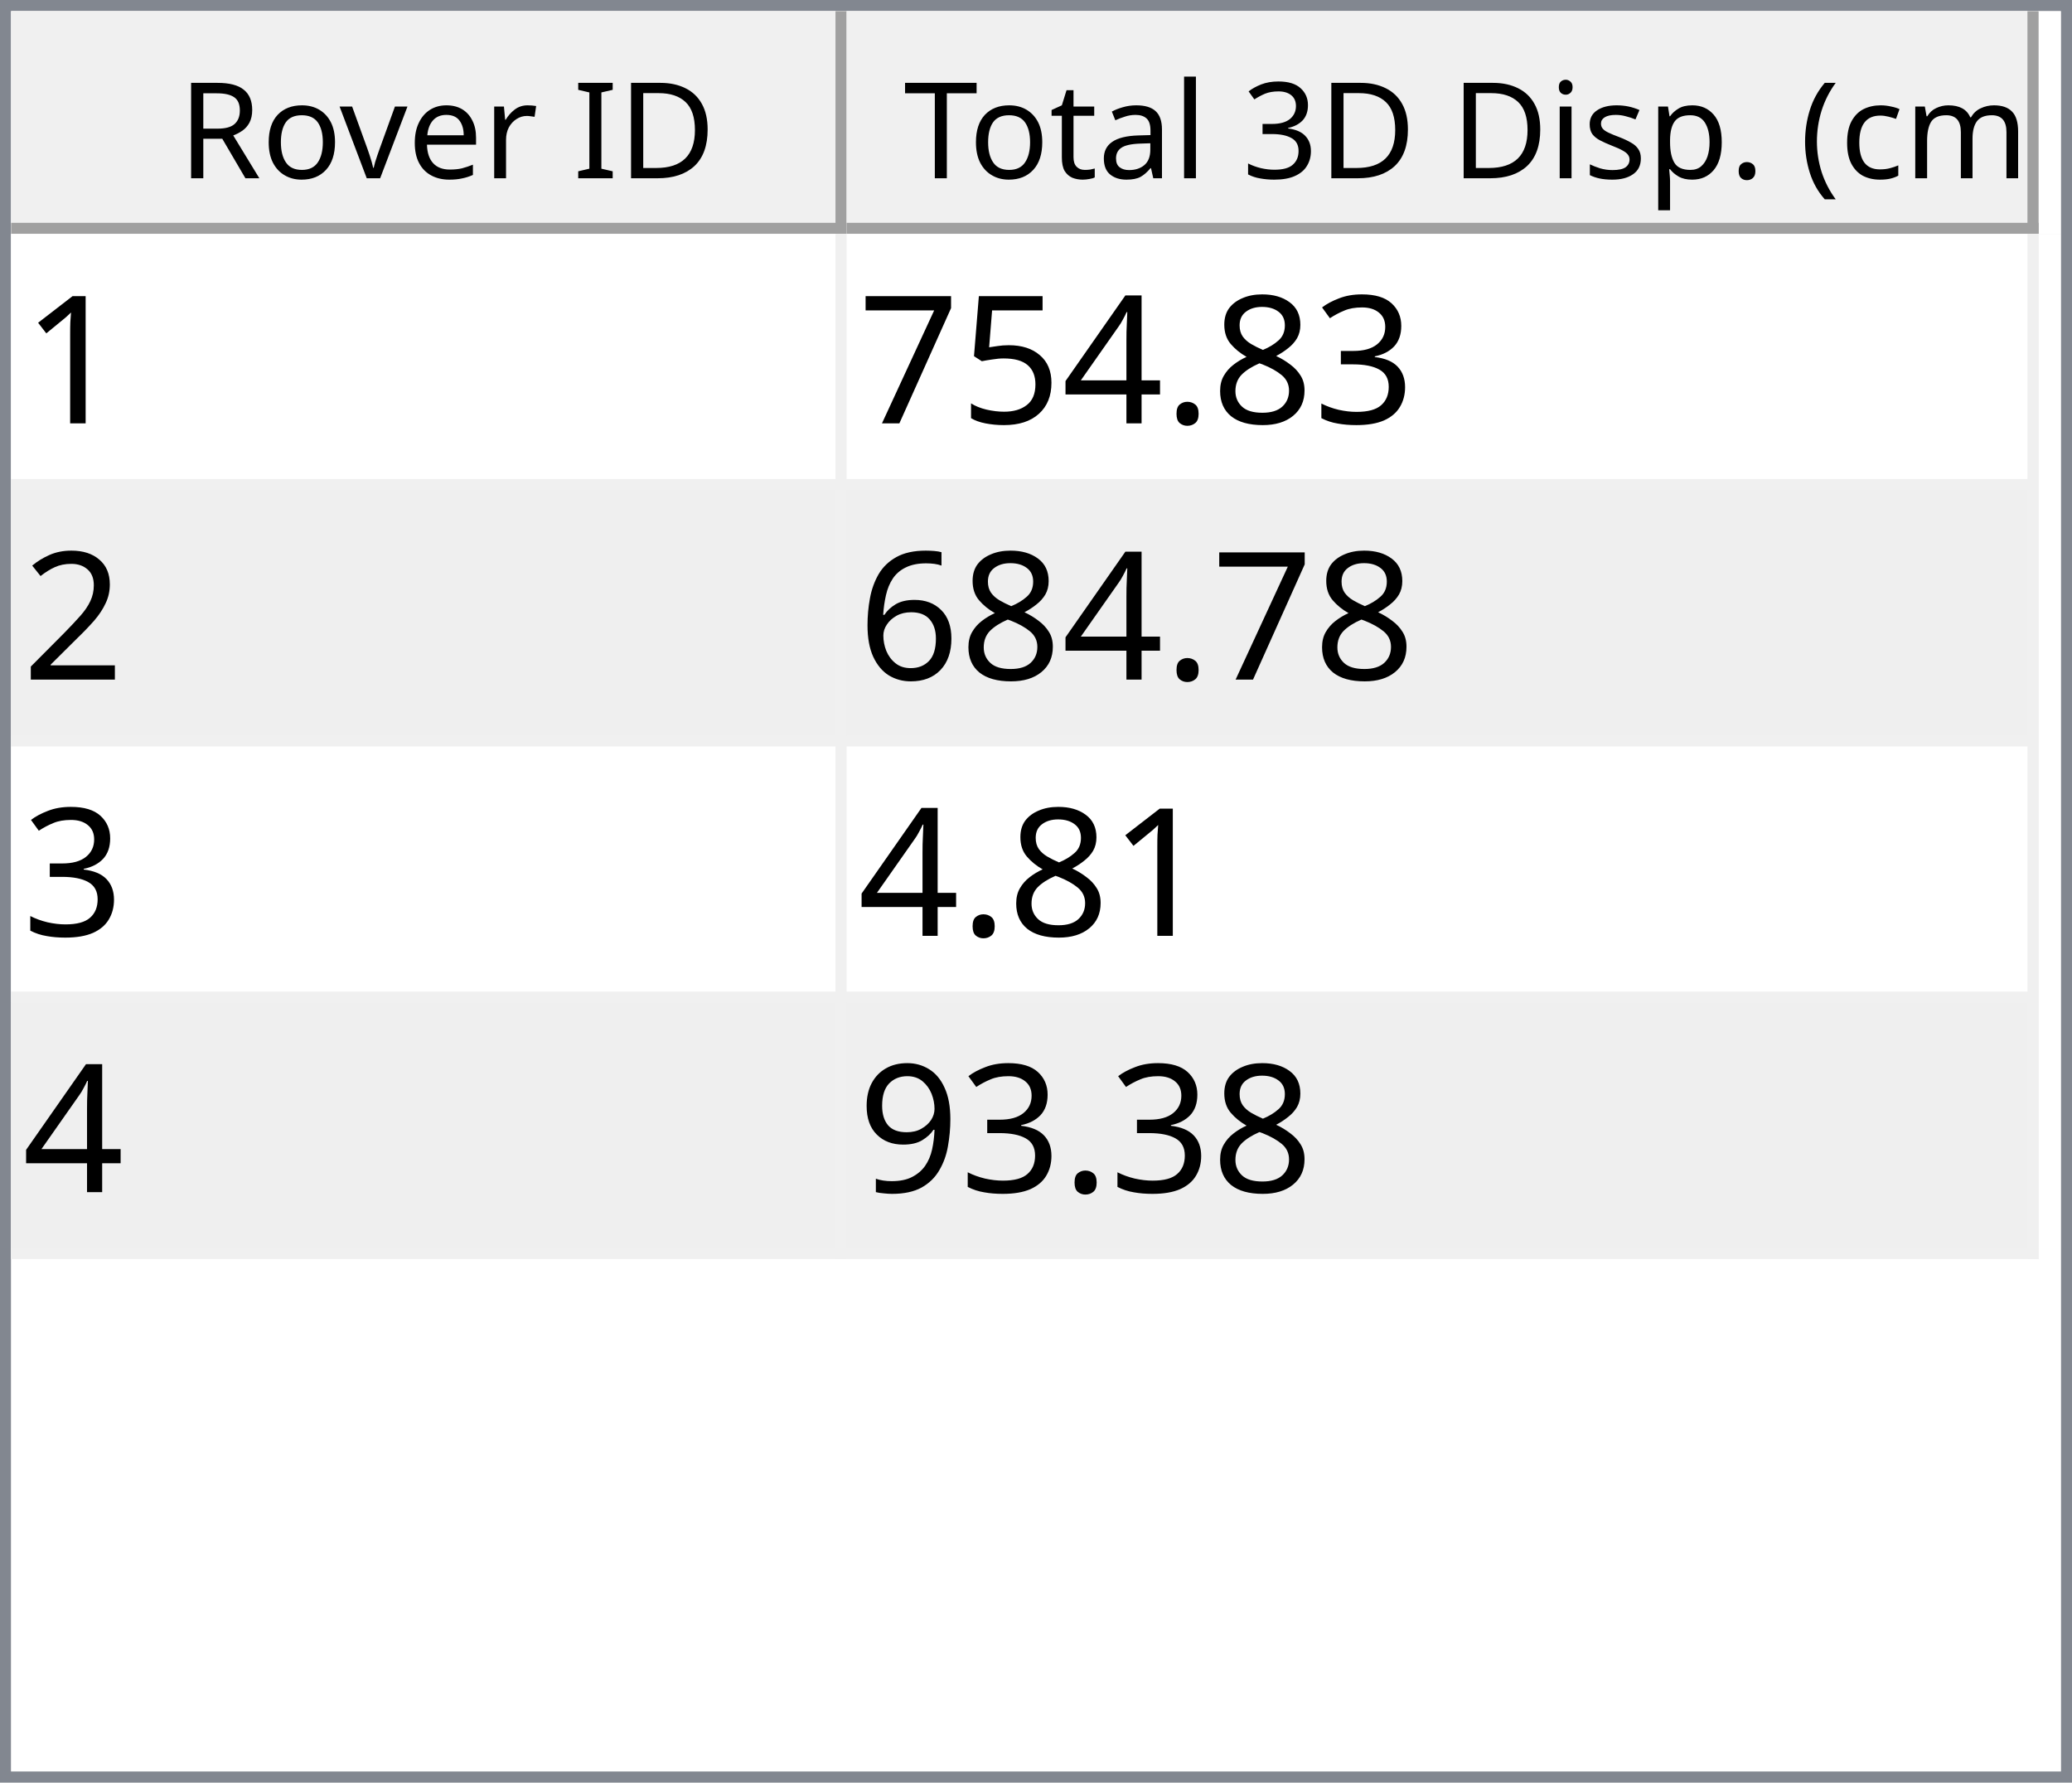
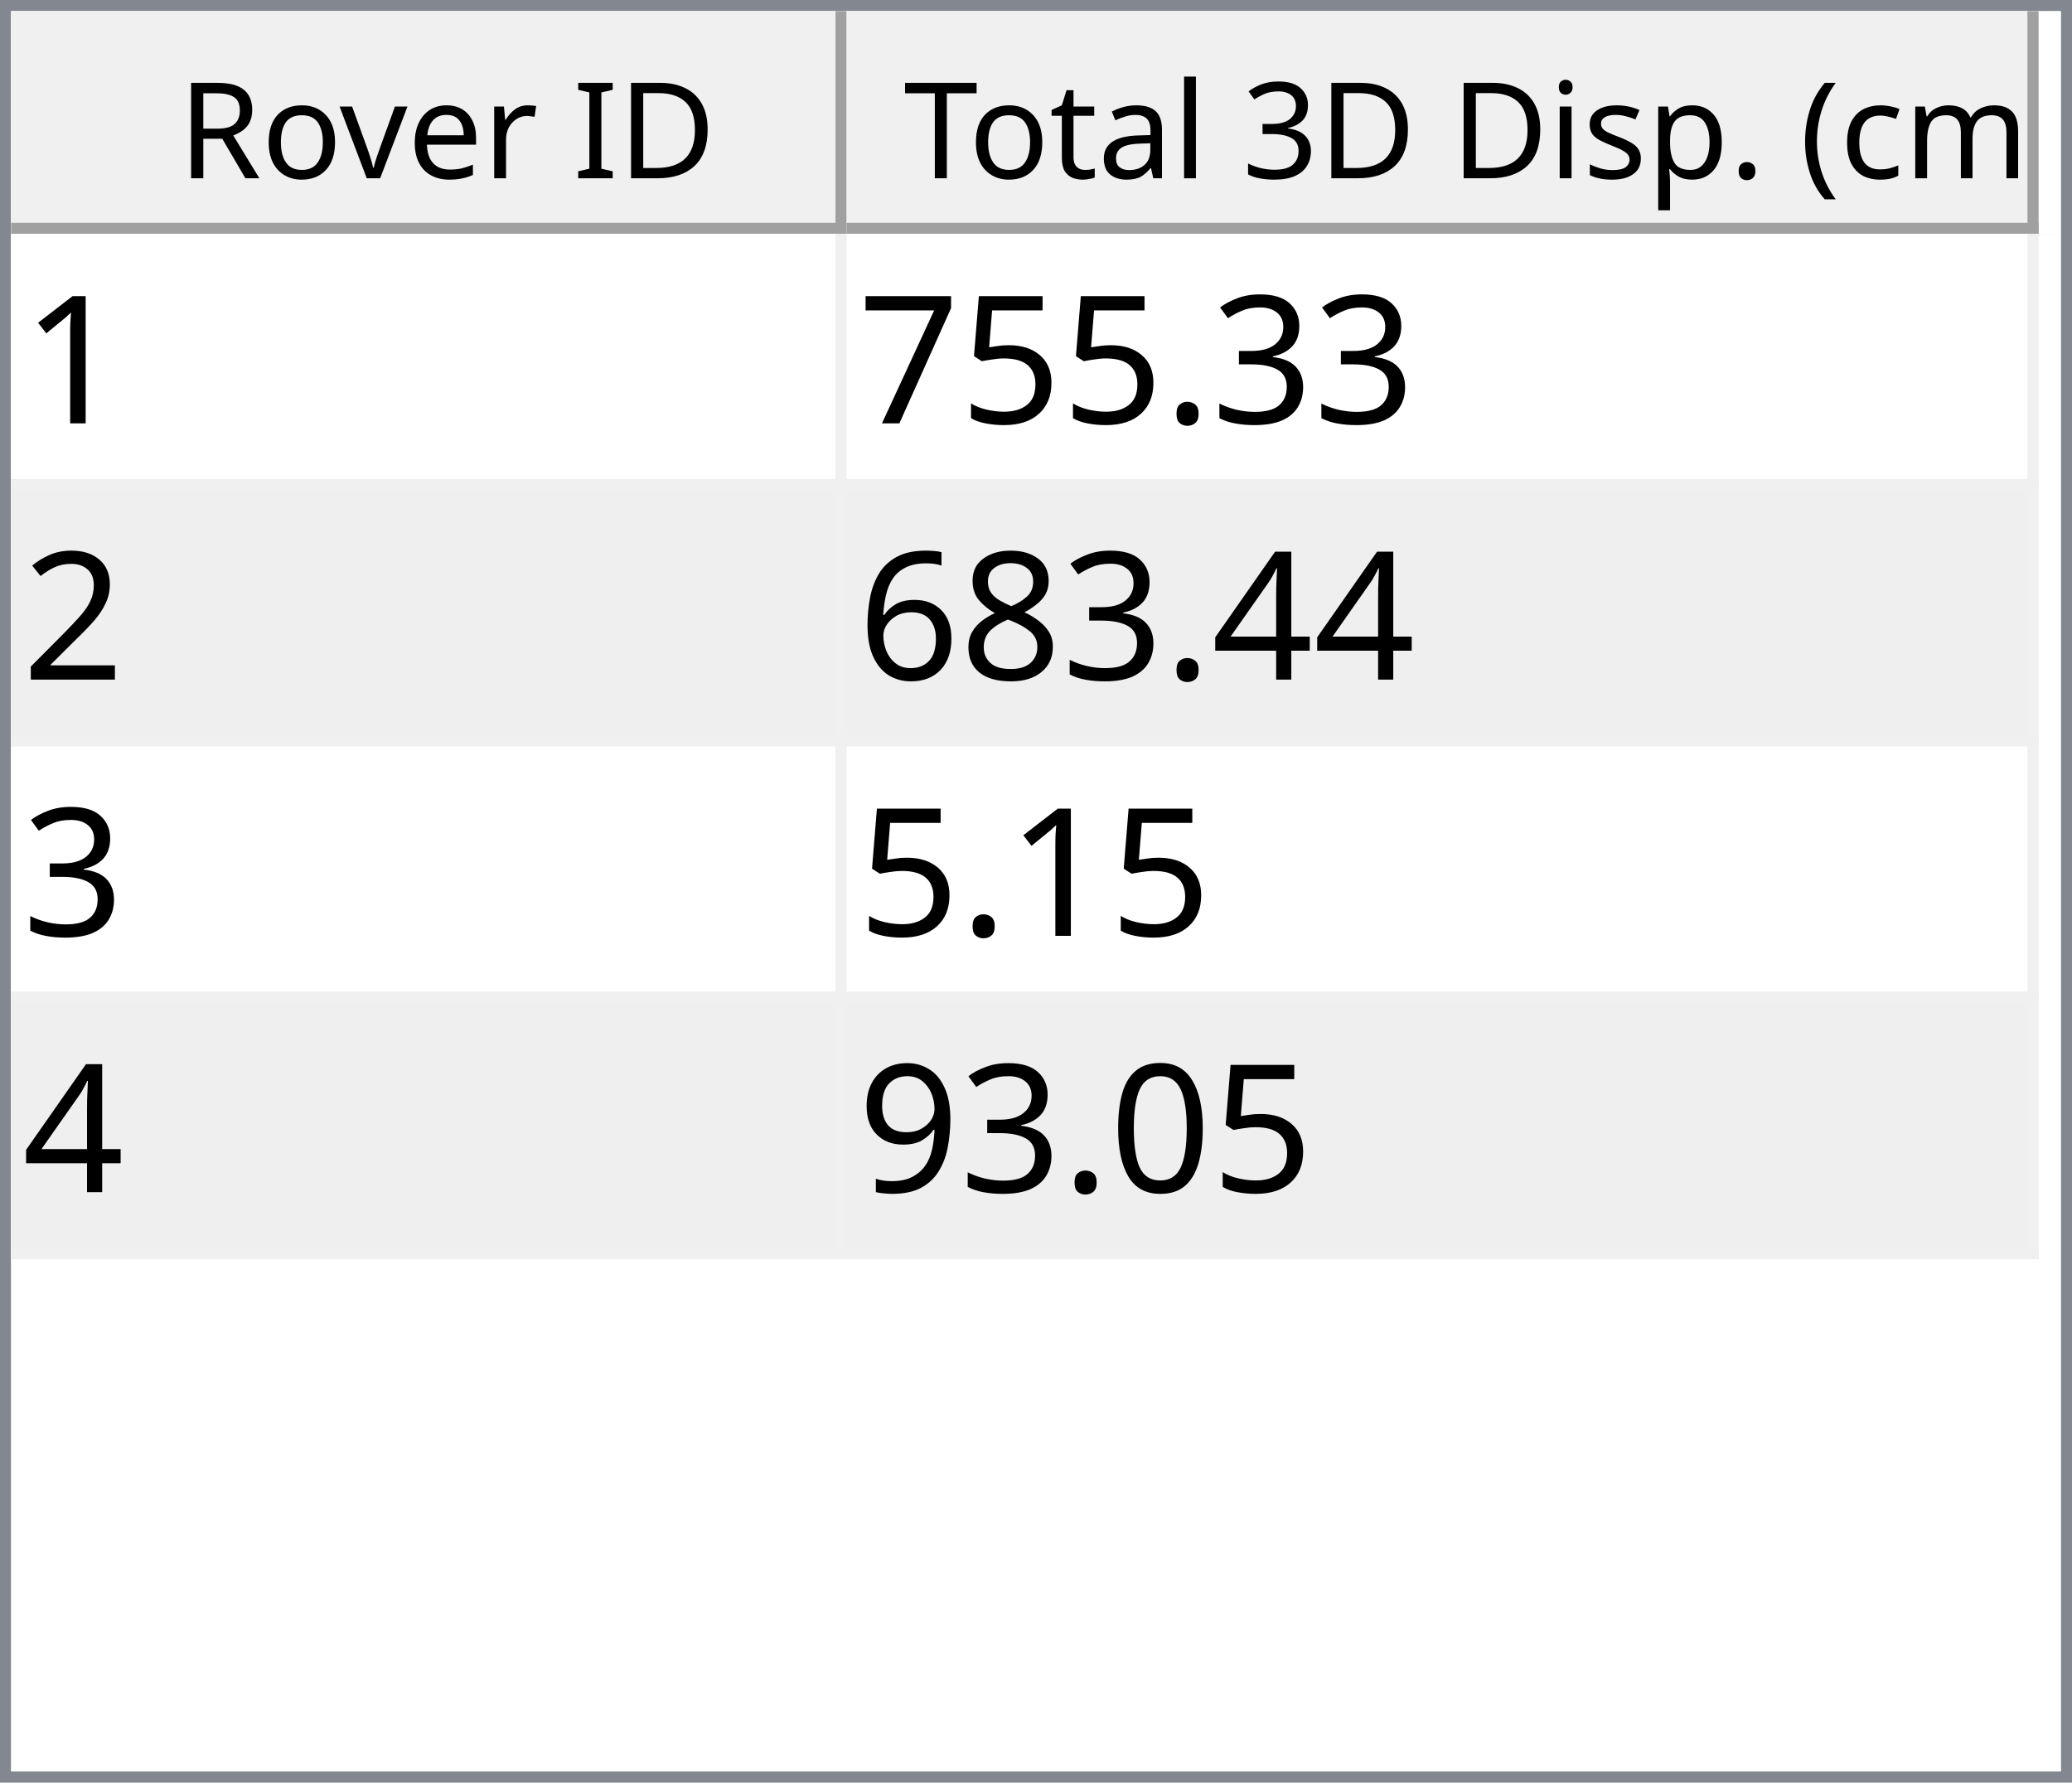
<svg xmlns="http://www.w3.org/2000/svg" style="fill-opacity:1; color-rendering:auto; color-interpolation:auto; text-rendering:auto; stroke:black; stroke-linecap:square; stroke-miterlimit:10; shape-rendering:auto; stroke-opacity:1; fill:black; stroke-dasharray:none; font-weight:normal; stroke-width:1; font-family:'Dialog'; font-style:normal; stroke-linejoin:miter; font-size:12px; stroke-dashoffset:0; image-rendering:auto;" width="186" height="160">
  <defs id="genericDefs" />
  <g>
    <defs id="defs1">
      <clipPath clipPathUnits="userSpaceOnUse" id="clipPath1">
        <path d="M0 0 L186 0 L186 160 L0 160 L0 0 Z" />
      </clipPath>
      <clipPath clipPathUnits="userSpaceOnUse" id="clipPath2">
        <path d="M0 0 L0 160 L186 160 L186 0 Z" />
      </clipPath>
      <clipPath clipPathUnits="userSpaceOnUse" id="clipPath3">
        <path d="M0 0 L0 20 L184 20 L184 0 Z" />
      </clipPath>
      <clipPath clipPathUnits="userSpaceOnUse" id="clipPath4">
        <path d="M0 0 L0 20 L75 20 L75 0 Z" />
      </clipPath>
      <clipPath clipPathUnits="userSpaceOnUse" id="clipPath5">
        <path d="M1 1 L1 19 L74 19 L74 1 Z" />
      </clipPath>
      <clipPath clipPathUnits="userSpaceOnUse" id="clipPath6">
        <path d="M0 0 L0 18 L73 18 L73 0 Z" />
      </clipPath>
      <clipPath clipPathUnits="userSpaceOnUse" id="clipPath7">
        <path d="M-0.5 -0.5 L-0.5 19.5 L74.5 19.5 L74.5 -0.5 Z" />
      </clipPath>
      <clipPath clipPathUnits="userSpaceOnUse" id="clipPath8">
        <path d="M0 0 L0 20 L107 20 L107 0 Z" />
      </clipPath>
      <clipPath clipPathUnits="userSpaceOnUse" id="clipPath9">
        <path d="M1 1 L1 19 L106 19 L106 1 Z" />
      </clipPath>
      <clipPath clipPathUnits="userSpaceOnUse" id="clipPath10">
        <path d="M0 0 L0 18 L105 18 L105 0 Z" />
      </clipPath>
      <clipPath clipPathUnits="userSpaceOnUse" id="clipPath11">
        <path d="M-0.5 -0.5 L-0.5 19.5 L106.5 19.5 L106.5 -0.5 Z" />
      </clipPath>
      <clipPath clipPathUnits="userSpaceOnUse" id="clipPath12">
        <path d="M0 0 L0 138 L184 138 L184 0 Z" />
      </clipPath>
      <clipPath clipPathUnits="userSpaceOnUse" id="clipPath13">
        <path d="M0 0 L0 92 L182 92 L182 0 Z" />
      </clipPath>
      <clipPath clipPathUnits="userSpaceOnUse" id="clipPath14">
        <path d="M-0.5 -0.5 L-0.5 91.5 L181.5 91.5 L181.5 -0.5 Z" />
      </clipPath>
      <clipPath clipPathUnits="userSpaceOnUse" id="clipPath15">
        <path d="M0 0 L0 22 L74 22 L74 0 Z" />
      </clipPath>
      <clipPath clipPathUnits="userSpaceOnUse" id="clipPath16">
        <path d="M0 0 L0 22 L106 22 L106 0 Z" />
      </clipPath>
      <font horiz-adv-x="64.551" id="font1">
        <font-face ascent="107.91" descent="25.098" units-per-em="100" style="font-style:normal; font-family:Segoe UI; font-weight:normal;" />
        <missing-glyph horiz-adv-x="64.551" d="M8.109 0 L8.109 68.266 L56.453 68.266 L56.453 0 L8.109 0 ZM15.328 7.234 L49.219 7.234 L49.219 61.031 L15.328 61.031 L15.328 7.234 Z" />
        <glyph unicode="D" horiz-adv-x="70.117" d="M9.188 0 L9.188 70.016 L28.516 70.016 Q65.531 70.016 65.531 35.891 Q65.531 19.672 55.25 9.836 Q44.969 0 27.734 0 L9.188 0 ZM17.391 62.594 L17.391 7.422 L27.828 7.422 Q41.609 7.422 49.273 14.797 Q56.938 22.172 56.938 35.688 Q56.938 62.594 28.328 62.594 L17.391 62.594 Z" />
        <glyph unicode="I" horiz-adv-x="26.611" d="M17.391 0 L9.188 0 L9.188 70.016 L17.391 70.016 L17.391 0 Z" />
        <glyph unicode=" " horiz-adv-x="27.393" d="" />
        <glyph unicode="r" horiz-adv-x="34.766" d="M34.188 41.891 Q32.078 43.5 28.125 43.5 Q23 43.5 19.555 38.672 Q16.109 33.844 16.109 25.484 L16.109 0 L8.109 0 L8.109 50 L16.109 50 L16.109 39.703 L16.312 39.703 Q18.016 44.969 21.531 47.922 Q25.047 50.875 29.391 50.875 Q32.516 50.875 34.188 50.203 L34.188 41.891 Z" />
        <glyph unicode="e" horiz-adv-x="52.295" d="M48.297 23 L12.984 23 Q13.188 14.656 17.484 10.109 Q21.781 5.562 29.297 5.562 Q37.75 5.562 44.828 11.141 L44.828 3.609 Q38.234 -1.172 27.391 -1.172 Q16.797 -1.172 10.742 5.641 Q4.688 12.453 4.688 24.812 Q4.688 36.469 11.305 43.82 Q17.922 51.172 27.734 51.172 Q37.547 51.172 42.922 44.828 Q48.297 38.484 48.297 27.203 L48.297 23 ZM40.094 29.781 Q40.047 36.719 36.75 40.578 Q33.453 44.438 27.594 44.438 Q21.922 44.438 17.969 40.383 Q14.016 36.328 13.094 29.781 L40.094 29.781 Z" />
        <glyph unicode="v" horiz-adv-x="47.9" d="M47.406 50 L27.484 0 L19.625 0 L0.688 50 L9.469 50 L22.172 13.672 Q23.578 9.672 23.922 6.688 L24.125 6.688 Q24.609 10.453 25.688 13.484 L38.969 50 L47.406 50 Z" />
        <glyph unicode="o" horiz-adv-x="58.594" d="M29 -1.172 Q17.922 -1.172 11.305 5.836 Q4.688 12.844 4.688 24.422 Q4.688 37.016 11.57 44.094 Q18.453 51.172 30.172 51.172 Q41.359 51.172 47.633 44.289 Q53.906 37.406 53.906 25.203 Q53.906 13.234 47.141 6.031 Q40.375 -1.172 29 -1.172 ZM29.594 44.438 Q21.875 44.438 17.383 39.188 Q12.891 33.938 12.891 24.703 Q12.891 15.828 17.43 10.695 Q21.969 5.562 29.594 5.562 Q37.359 5.562 41.531 10.594 Q45.703 15.625 45.703 24.906 Q45.703 34.281 41.531 39.359 Q37.359 44.438 29.594 44.438 Z" />
        <glyph unicode="R" horiz-adv-x="59.814" d="M59.375 0 L49.609 0 L37.891 19.625 Q36.281 22.359 34.766 24.289 Q33.25 26.219 31.664 27.438 Q30.078 28.656 28.25 29.219 Q26.422 29.781 24.125 29.781 L17.391 29.781 L17.391 0 L9.188 0 L9.188 70.016 L30.078 70.016 Q34.672 70.016 38.555 68.867 Q42.438 67.719 45.289 65.375 Q48.141 63.031 49.758 59.547 Q51.375 56.062 51.375 51.375 Q51.375 47.703 50.273 44.656 Q49.172 41.609 47.148 39.211 Q45.125 36.812 42.266 35.133 Q39.406 33.453 35.844 32.516 L35.844 32.328 Q37.594 31.547 38.891 30.547 Q40.188 29.547 41.359 28.18 Q42.531 26.812 43.68 25.078 Q44.828 23.344 46.234 21.047 L59.375 0 ZM17.391 62.594 L17.391 37.203 L28.516 37.203 Q31.594 37.203 34.203 38.133 Q36.812 39.062 38.719 40.797 Q40.625 42.531 41.703 45.047 Q42.781 47.562 42.781 50.688 Q42.781 56.297 39.141 59.445 Q35.5 62.594 28.609 62.594 L17.391 62.594 Z" />
        <glyph unicode=")" horiz-adv-x="30.176" d="M8.297 -15.922 L1.172 -15.922 Q16.406 2.344 16.406 26.812 Q16.406 51.469 1.078 70.016 L8.297 70.016 Q23.531 52.156 23.531 26.703 Q23.531 1.375 8.297 -15.922 Z" />
        <glyph unicode="m" horiz-adv-x="86.133" d="M79.109 0 L71.094 0 L71.094 28.719 Q71.094 37.016 68.531 40.727 Q65.969 44.438 59.906 44.438 Q54.781 44.438 51.195 39.75 Q47.609 35.062 47.609 28.516 L47.609 0 L39.594 0 L39.594 29.688 Q39.594 44.438 28.219 44.438 Q22.953 44.438 19.531 40.016 Q16.109 35.594 16.109 28.516 L16.109 0 L8.109 0 L8.109 50 L16.109 50 L16.109 42.094 L16.312 42.094 Q21.625 51.172 31.844 51.172 Q36.969 51.172 40.773 48.312 Q44.578 45.453 46 40.828 Q51.562 51.172 62.594 51.172 Q79.109 51.172 79.109 30.812 L79.109 0 Z" />
        <glyph unicode="c" horiz-adv-x="46.191" d="M42.188 2.297 Q36.422 -1.172 28.516 -1.172 Q17.828 -1.172 11.258 5.789 Q4.688 12.75 4.688 23.828 Q4.688 36.188 11.766 43.68 Q18.844 51.172 30.672 51.172 Q37.25 51.172 42.281 48.734 L42.281 40.531 Q36.719 44.438 30.375 44.438 Q22.703 44.438 17.797 38.945 Q12.891 33.453 12.891 24.516 Q12.891 15.719 17.508 10.641 Q22.125 5.562 29.891 5.562 Q36.422 5.562 42.188 9.906 L42.188 2.297 Z" />
        <glyph unicode="(" horiz-adv-x="30.176" d="M29.109 -15.922 L21.969 -15.922 Q6.844 1.375 6.844 26.703 Q6.844 52.156 21.969 70.016 L29.203 70.016 Q13.875 51.469 13.875 26.812 Q13.875 2.344 29.109 -15.922 Z" />
        <glyph unicode="." horiz-adv-x="21.68" d="M10.891 -1.078 Q8.641 -1.078 7.055 0.539 Q5.469 2.156 5.469 4.391 Q5.469 6.641 7.055 8.273 Q8.641 9.906 10.891 9.906 Q13.188 9.906 14.797 8.273 Q16.406 6.641 16.406 4.391 Q16.406 2.156 14.797 0.539 Q13.188 -1.078 10.891 -1.078 Z" />
        <glyph unicode="p" horiz-adv-x="58.789" d="M16.312 7.234 L16.109 7.234 L16.109 -23 L8.109 -23 L8.109 50 L16.109 50 L16.109 41.219 L16.312 41.219 Q22.219 51.172 33.594 51.172 Q43.266 51.172 48.688 44.461 Q54.109 37.75 54.109 26.469 Q54.109 13.922 48 6.375 Q41.891 -1.172 31.297 -1.172 Q21.578 -1.172 16.312 7.234 ZM16.109 27.391 L16.109 20.406 Q16.109 14.203 20.141 9.883 Q24.172 5.562 30.375 5.562 Q37.641 5.562 41.773 11.133 Q45.906 16.703 45.906 26.609 Q45.906 34.969 42.047 39.703 Q38.188 44.438 31.594 44.438 Q24.609 44.438 20.359 39.578 Q16.109 34.719 16.109 27.391 Z" />
        <glyph unicode="s" horiz-adv-x="42.432" d="M5.078 1.812 L5.078 10.406 Q11.625 5.562 19.484 5.562 Q30.031 5.562 30.031 12.594 Q30.031 14.594 29.125 15.992 Q28.219 17.391 26.68 18.461 Q25.141 19.531 23.07 20.383 Q21 21.234 18.609 22.172 Q15.281 23.484 12.766 24.828 Q10.25 26.172 8.57 27.859 Q6.891 29.547 6.031 31.695 Q5.172 33.844 5.172 36.719 Q5.172 40.234 6.789 42.945 Q8.406 45.656 11.086 47.484 Q13.766 49.312 17.211 50.242 Q20.656 51.172 24.312 51.172 Q30.812 51.172 35.938 48.922 L35.938 40.828 Q30.422 44.438 23.25 44.438 Q21 44.438 19.195 43.922 Q17.391 43.406 16.094 42.477 Q14.797 41.547 14.086 40.258 Q13.375 38.969 13.375 37.406 Q13.375 35.453 14.086 34.133 Q14.797 32.812 16.164 31.789 Q17.531 30.766 19.484 29.938 Q21.438 29.109 23.922 28.125 Q27.25 26.859 29.883 25.516 Q32.516 24.172 34.375 22.484 Q36.234 20.797 37.234 18.602 Q38.234 16.406 38.234 13.375 Q38.234 9.672 36.602 6.938 Q34.969 4.203 32.234 2.398 Q29.5 0.594 25.93 -0.289 Q22.359 -1.172 18.453 -1.172 Q10.75 -1.172 5.078 1.812 Z" />
        <glyph unicode="i" horiz-adv-x="24.219" d="M12.203 62.703 Q10.062 62.703 8.547 64.164 Q7.031 65.625 7.031 67.875 Q7.031 70.125 8.547 71.609 Q10.062 73.094 12.203 73.094 Q14.406 73.094 15.945 71.609 Q17.484 70.125 17.484 67.875 Q17.484 65.719 15.945 64.211 Q14.406 62.703 12.203 62.703 ZM16.109 0 L8.109 0 L8.109 50 L16.109 50 L16.109 0 Z" />
        <glyph unicode="3" horiz-adv-x="53.906" d="M46.531 19.828 Q46.531 15.094 44.75 11.211 Q42.969 7.328 39.719 4.57 Q36.469 1.812 31.93 0.297 Q27.391 -1.219 21.922 -1.219 Q11.922 -1.219 6 2.594 L6 11.188 Q13.094 5.609 22.219 5.609 Q25.875 5.609 28.828 6.539 Q31.781 7.469 33.906 9.227 Q36.031 10.984 37.18 13.477 Q38.328 15.969 38.328 19.094 Q38.328 32.812 18.797 32.812 L12.984 32.812 L12.984 39.594 L18.5 39.594 Q35.797 39.594 35.797 52.484 Q35.797 64.406 22.609 64.406 Q15.188 64.406 8.688 59.422 L8.688 67.188 Q15.375 71.188 24.609 71.188 Q29 71.188 32.57 69.969 Q36.141 68.75 38.68 66.555 Q41.219 64.359 42.609 61.281 Q44 58.203 44 54.5 Q44 40.672 30.031 36.719 L30.031 36.531 Q33.594 36.141 36.625 34.797 Q39.656 33.453 41.852 31.305 Q44.047 29.156 45.289 26.25 Q46.531 23.344 46.531 19.828 Z" />
        <glyph unicode="l" horiz-adv-x="24.219" d="M16.109 0 L8.109 0 L8.109 74.031 L16.109 74.031 L16.109 0 Z" />
        <glyph unicode="a" horiz-adv-x="50.879" d="M43.891 0 L35.891 0 L35.891 7.812 L35.688 7.812 Q30.469 -1.172 20.312 -1.172 Q12.844 -1.172 8.617 2.781 Q4.391 6.734 4.391 13.281 Q4.391 27.297 20.906 29.594 L35.891 31.688 Q35.891 44.438 25.594 44.438 Q16.547 44.438 9.281 38.281 L9.281 46.484 Q16.656 51.172 26.266 51.172 Q43.891 51.172 43.891 32.516 L43.891 0 ZM35.891 25.297 L23.828 23.641 Q18.266 22.859 15.43 20.875 Q12.594 18.891 12.594 13.875 Q12.594 10.203 15.211 7.883 Q17.828 5.562 22.172 5.562 Q28.125 5.562 32.008 9.742 Q35.891 13.922 35.891 20.312 L35.891 25.297 Z" />
        <glyph unicode="t" horiz-adv-x="33.887" d="M31.297 0.484 Q28.469 -1.078 23.828 -1.078 Q10.688 -1.078 10.688 13.578 L10.688 43.172 L2.094 43.172 L2.094 50 L10.688 50 L10.688 62.203 L18.703 64.797 L18.703 50 L31.297 50 L31.297 43.172 L18.703 43.172 L18.703 14.984 Q18.703 9.969 20.414 7.82 Q22.125 5.672 26.078 5.672 Q29.109 5.672 31.297 7.328 L31.297 0.484 Z" />
        <glyph unicode="T" horiz-adv-x="52.393" d="M50.594 62.594 L30.375 62.594 L30.375 0 L22.172 0 L22.172 62.594 L2 62.594 L2 70.016 L50.594 70.016 L50.594 62.594 Z" />
      </font>
      <font horiz-adv-x="75.0" id="font2">
        <font-face ascent="100.537" descent="21.973" units-per-em="100" style="font-style:normal; font-family:sans-serif; font-weight:normal;" />
        <missing-glyph horiz-adv-x="75.0" d="M12.5 0 L12.5 62.5 L62.5 62.5 L62.5 0 L12.5 0 ZM14.062 1.562 L60.938 1.562 L60.938 60.938 L14.062 60.938 L14.062 1.562 Z" />
        <glyph unicode="1" horiz-adv-x="55.615" d="M37.25 0 L28.469 0 L28.469 56 Q25.297 52.984 20.141 49.953 Q14.984 46.922 10.891 45.406 L10.891 53.906 Q18.266 57.375 23.781 62.305 Q29.297 67.234 31.594 71.875 L37.25 71.875 L37.25 0 Z" />
        <glyph unicode="3" horiz-adv-x="55.615" d="M4.203 18.891 L12.984 20.062 Q14.5 12.594 18.141 9.297 Q21.781 6 27 6 Q33.203 6 37.477 10.297 Q41.75 14.594 41.75 20.953 Q41.75 27 37.797 30.93 Q33.844 34.859 27.734 34.859 Q25.25 34.859 21.531 33.891 L22.516 41.609 Q23.391 41.5 23.922 41.5 Q29.547 41.5 34.039 44.43 Q38.531 47.359 38.531 53.469 Q38.531 58.297 35.258 61.477 Q31.984 64.656 26.812 64.656 Q21.688 64.656 18.266 61.43 Q14.844 58.203 13.875 51.766 L5.078 53.328 Q6.688 62.156 12.398 67.016 Q18.109 71.875 26.609 71.875 Q32.469 71.875 37.398 69.359 Q42.328 66.844 44.945 62.5 Q47.562 58.156 47.562 53.266 Q47.562 48.641 45.07 44.828 Q42.578 41.016 37.703 38.766 Q44.047 37.312 47.562 32.695 Q51.078 28.078 51.078 21.141 Q51.078 11.766 44.242 5.25 Q37.406 -1.266 26.953 -1.266 Q17.531 -1.266 11.305 4.352 Q5.078 9.969 4.203 18.891 Z" />
-         <glyph unicode="8" horiz-adv-x="55.615" d="M17.672 38.812 Q12.203 40.828 9.57 44.539 Q6.938 48.25 6.938 53.422 Q6.938 61.234 12.555 66.555 Q18.172 71.875 27.484 71.875 Q36.859 71.875 42.578 66.43 Q48.297 60.984 48.297 53.172 Q48.297 48.188 45.68 44.508 Q43.062 40.828 37.75 38.812 Q44.344 36.672 47.781 31.883 Q51.219 27.094 51.219 20.453 Q51.219 11.281 44.727 5.031 Q38.234 -1.219 27.641 -1.219 Q17.047 -1.219 10.547 5.055 Q4.047 11.328 4.047 20.703 Q4.047 27.688 7.594 32.398 Q11.141 37.109 17.672 38.812 ZM15.922 53.719 Q15.922 48.641 19.195 45.414 Q22.469 42.188 27.688 42.188 Q32.766 42.188 36.016 45.383 Q39.266 48.578 39.266 53.219 Q39.266 58.062 35.914 61.359 Q32.562 64.656 27.594 64.656 Q22.562 64.656 19.242 61.43 Q15.922 58.203 15.922 53.719 ZM13.094 20.656 Q13.094 16.891 14.875 13.375 Q16.656 9.859 20.172 7.93 Q23.688 6 27.734 6 Q34.031 6 38.133 10.055 Q42.234 14.109 42.234 20.359 Q42.234 26.703 38.016 30.859 Q33.797 35.016 27.438 35.016 Q21.234 35.016 17.164 30.914 Q13.094 26.812 13.094 20.656 Z" />
        <glyph unicode="." horiz-adv-x="27.783" d="M9.078 0 L9.078 10.016 L19.094 10.016 L19.094 0 L9.078 0 Z" />
-         <glyph unicode="4" horiz-adv-x="55.615" d="M32.328 0 L32.328 17.141 L1.266 17.141 L1.266 25.203 L33.938 71.578 L41.109 71.578 L41.109 25.203 L50.781 25.203 L50.781 17.141 L41.109 17.141 L41.109 0 L32.328 0 ZM32.328 25.203 L32.328 57.469 L9.906 25.203 L32.328 25.203 Z" />
        <glyph unicode="5" horiz-adv-x="55.615" d="M4.156 18.75 L13.375 19.531 Q14.406 12.797 18.141 9.398 Q21.875 6 27.156 6 Q33.5 6 37.891 10.789 Q42.281 15.578 42.281 23.484 Q42.281 31 38.062 35.352 Q33.844 39.703 27 39.703 Q22.75 39.703 19.336 37.773 Q15.922 35.844 13.969 32.766 L5.719 33.844 L12.641 70.609 L48.25 70.609 L48.25 62.203 L19.672 62.203 L15.828 42.969 Q22.266 47.469 29.344 47.469 Q38.719 47.469 45.164 40.969 Q51.609 34.469 51.609 24.266 Q51.609 14.547 45.953 7.469 Q39.062 -1.219 27.156 -1.219 Q17.391 -1.219 11.211 4.25 Q5.031 9.719 4.156 18.75 Z" />
        <glyph unicode="7" horiz-adv-x="55.615" d="M4.734 62.203 L4.734 70.656 L51.078 70.656 L51.078 63.812 Q44.234 56.547 37.523 44.484 Q30.812 32.422 27.156 19.672 Q24.516 10.688 23.781 0 L14.75 0 Q14.891 8.453 18.062 20.414 Q21.234 32.375 27.172 43.484 Q33.109 54.594 39.797 62.203 L4.734 62.203 Z" />
        <glyph unicode="2" horiz-adv-x="55.615" d="M50.344 8.453 L50.344 0 L3.031 0 Q2.938 3.172 4.047 6.109 Q5.859 10.938 9.836 15.625 Q13.812 20.312 21.344 26.469 Q33.016 36.031 37.117 41.625 Q41.219 47.219 41.219 52.203 Q41.219 57.422 37.477 61.008 Q33.734 64.594 27.734 64.594 Q21.391 64.594 17.578 60.789 Q13.766 56.984 13.719 50.25 L4.688 51.172 Q5.609 61.281 11.664 66.578 Q17.719 71.875 27.938 71.875 Q38.234 71.875 44.242 66.164 Q50.25 60.453 50.25 52 Q50.25 47.703 48.492 43.555 Q46.734 39.406 42.656 34.812 Q38.578 30.219 29.109 22.219 Q21.188 15.578 18.945 13.211 Q16.703 10.844 15.234 8.453 L50.344 8.453 Z" />
+         <glyph unicode="4" horiz-adv-x="55.615" d="M32.328 0 L32.328 17.141 L1.266 17.141 L1.266 25.203 L33.938 71.578 L41.109 71.578 L41.109 25.203 L50.781 25.203 L50.781 17.141 L41.109 17.141 L41.109 0 L32.328 0 ZM32.328 25.203 L32.328 57.469 L9.906 25.203 L32.328 25.203 Z" />
+         <glyph unicode="8" horiz-adv-x="55.615" d="M17.672 38.812 Q12.203 40.828 9.57 44.539 Q6.938 48.25 6.938 53.422 Q6.938 61.234 12.555 66.555 Q18.172 71.875 27.484 71.875 Q36.859 71.875 42.578 66.43 Q48.297 60.984 48.297 53.172 Q48.297 48.188 45.68 44.508 Q43.062 40.828 37.75 38.812 Q44.344 36.672 47.781 31.883 Q51.219 27.094 51.219 20.453 Q51.219 11.281 44.727 5.031 Q38.234 -1.219 27.641 -1.219 Q17.047 -1.219 10.547 5.055 Q4.047 11.328 4.047 20.703 Q4.047 27.688 7.594 32.398 Q11.141 37.109 17.672 38.812 ZM15.922 53.719 Q15.922 48.641 19.195 45.414 Q22.469 42.188 27.688 42.188 Q32.766 42.188 36.016 45.383 Q39.266 48.578 39.266 53.219 Q39.266 58.062 35.914 61.359 Q32.562 64.656 27.594 64.656 Q22.562 64.656 19.242 61.43 Q15.922 58.203 15.922 53.719 ZM13.094 20.656 Q13.094 16.891 14.875 13.375 Q16.656 9.859 20.172 7.93 Q23.688 6 27.734 6 Q34.031 6 38.133 10.055 Q42.234 14.109 42.234 20.359 Q42.234 26.703 38.016 30.859 Q33.797 35.016 27.438 35.016 Q21.234 35.016 17.164 30.914 Q13.094 26.812 13.094 20.656 Z" />
        <glyph unicode="6" horiz-adv-x="55.615" d="M49.75 54.047 L41.016 53.375 Q39.844 58.547 37.703 60.891 Q34.125 64.656 28.906 64.656 Q24.703 64.656 21.531 62.312 Q17.391 59.281 14.992 53.469 Q12.594 47.656 12.5 36.922 Q15.672 41.75 20.266 44.094 Q24.859 46.438 29.891 46.438 Q38.672 46.438 44.852 39.969 Q51.031 33.5 51.031 23.25 Q51.031 16.5 48.125 10.719 Q45.219 4.938 40.141 1.859 Q35.062 -1.219 28.609 -1.219 Q17.625 -1.219 10.695 6.859 Q3.766 14.938 3.766 33.5 Q3.766 54.25 11.422 63.672 Q18.109 71.875 29.438 71.875 Q37.891 71.875 43.289 67.141 Q48.688 62.406 49.75 54.047 ZM13.875 23.188 Q13.875 18.656 15.797 14.508 Q17.719 10.359 21.188 8.18 Q24.656 6 28.469 6 Q34.031 6 38.039 10.492 Q42.047 14.984 42.047 22.703 Q42.047 30.125 38.086 34.398 Q34.125 38.672 28.125 38.672 Q22.172 38.672 18.023 34.398 Q13.875 30.125 13.875 23.188 Z" />
+         <glyph unicode="0" horiz-adv-x="55.615" d="M4.156 35.297 Q4.156 48 6.766 55.742 Q9.375 63.484 14.523 67.68 Q19.672 71.875 27.484 71.875 Q33.25 71.875 37.594 69.555 Q41.938 67.234 44.773 62.867 Q47.609 58.5 49.219 52.227 Q50.828 45.953 50.828 35.297 Q50.828 22.703 48.242 14.969 Q45.656 7.234 40.508 3.008 Q35.359 -1.219 27.484 -1.219 Q17.141 -1.219 11.234 6.203 Q4.156 15.141 4.156 35.297 ZM13.188 35.297 Q13.188 17.672 17.312 11.836 Q21.438 6 27.484 6 Q33.547 6 37.672 11.859 Q41.797 17.719 41.797 35.297 Q41.797 52.984 37.672 58.789 Q33.547 64.594 27.391 64.594 Q21.344 64.594 17.719 59.469 Q13.188 52.938 13.188 35.297 Z" />
        <glyph unicode="9" horiz-adv-x="55.615" d="M5.469 16.547 L13.922 17.328 Q14.984 11.375 18.016 8.688 Q21.047 6 25.781 6 Q29.828 6 32.883 7.859 Q35.938 9.719 37.891 12.82 Q39.844 15.922 41.164 21.195 Q42.484 26.469 42.484 31.938 Q42.484 32.516 42.438 33.688 Q39.797 29.5 35.234 26.883 Q30.672 24.266 25.344 24.266 Q16.453 24.266 10.305 30.711 Q4.156 37.156 4.156 47.703 Q4.156 58.594 10.578 65.234 Q17 71.875 26.656 71.875 Q33.641 71.875 39.43 68.117 Q45.219 64.359 48.219 57.398 Q51.219 50.438 51.219 37.25 Q51.219 23.531 48.242 15.406 Q45.266 7.281 39.383 3.031 Q33.5 -1.219 25.594 -1.219 Q17.188 -1.219 11.867 3.445 Q6.547 8.109 5.469 16.547 ZM41.453 48.141 Q41.453 55.719 37.43 60.156 Q33.406 64.594 27.734 64.594 Q21.875 64.594 17.531 59.812 Q13.188 55.031 13.188 47.406 Q13.188 40.578 17.312 36.305 Q21.438 32.031 27.484 32.031 Q33.594 32.031 37.523 36.305 Q41.453 40.578 41.453 48.141 Z" />
      </font>
    </defs>
    <g style="fill:white; stroke:white;">
      <rect x="0" y="0" width="186" style="clip-path:url(#clipPath1); stroke:none;" height="160" />
    </g>
    <g style="fill:white; text-rendering:optimizeSpeed; color-rendering:optimizeSpeed; image-rendering:optimizeSpeed; shape-rendering:crispEdges; stroke:white; color-interpolation:sRGB;">
      <rect x="0" width="186" height="160" y="0" style="stroke:none;" />
      <path style="stroke:none;" d="M0 160 L186 160 L186 0 L0 0 Z" />
    </g>
    <g style="fill:rgb(240,240,240); font-family:'Segoe UI'; stroke:rgb(240,240,240);">
      <rect x="0" y="0" width="186" style="clip-path:url(#clipPath2); stroke:none;" height="160" />
    </g>
    <g style="fill:rgb(130,135,144); font-family:'Segoe UI'; stroke:rgb(130,135,144);">
      <path d="M0 0 L186 0 L186 160 L0 160 L0 0 ZM1 1 L185 1 L185 159 L1 159 L1 1 Z" style="fill-rule:evenodd; clip-path:url(#clipPath2); stroke:none;" />
    </g>
    <g style="fill:white; font-family:'Segoe UI'; stroke:white;" transform="translate(1,1)">
      <rect x="0" y="0" width="184" style="clip-path:url(#clipPath3); stroke:none;" height="20" />
    </g>
    <g style="fill:rgb(240,240,240); font-family:'Segoe UI'; stroke:rgb(240,240,240);" transform="translate(1,1)">
      <rect x="0" y="0" width="75" style="clip-path:url(#clipPath4); stroke:none;" height="20" />
    </g>
    <g style="font-family:'Segoe UI';" transform="translate(2,2)">
      <text x="14" xml:space="preserve" y="14" style="clip-path:url(#clipPath6); stroke:none;">Rover ID</text>
    </g>
    <g style="fill:rgb(160,160,160); font-family:'Segoe UI'; stroke:rgb(160,160,160); stroke-linejoin:bevel;" transform="translate(1.5,1.5)">
      <line x1="74" x2="74" y1="0" style="fill:none; clip-path:url(#clipPath7);" y2="19" />
    </g>
    <g style="fill:rgb(160,160,160); font-family:'Segoe UI'; stroke:rgb(160,160,160); stroke-linejoin:bevel;" transform="matrix(1,0,0,1,1,1) translate(0.5,0.5)">
      <line x1="0" x2="74" y1="19" style="fill:none; clip-path:url(#clipPath7);" y2="19" />
    </g>
    <g style="fill:rgb(240,240,240); font-family:'Segoe UI'; stroke:rgb(240,240,240);" transform="translate(76,1)">
      <rect x="0" y="0" width="107" style="clip-path:url(#clipPath8); stroke:none;" height="20" />
    </g>
    <g style="font-family:'Segoe UI';" transform="translate(77,2)">
      <text x="1" xml:space="preserve" y="14" style="clip-path:url(#clipPath10); stroke:none;"> Total 3D Disp. (cm)</text>
    </g>
    <g style="fill:rgb(160,160,160); font-family:'Segoe UI'; stroke:rgb(160,160,160); stroke-linejoin:bevel;" transform="translate(76.5,1.5)">
      <line x1="106" x2="106" y1="0" style="fill:none; clip-path:url(#clipPath11);" y2="19" />
    </g>
    <g style="fill:rgb(160,160,160); font-family:'Segoe UI'; stroke:rgb(160,160,160); stroke-linejoin:bevel;" transform="matrix(1,0,0,1,76,1) translate(0.5,0.5)">
      <line x1="0" x2="106" y1="19" style="fill:none; clip-path:url(#clipPath11);" y2="19" />
    </g>
    <g style="fill:white; font-family:'Segoe UI'; stroke:white;" transform="translate(1,21)">
      <rect x="0" y="0" width="184" style="clip-path:url(#clipPath12); stroke:none;" height="138" />
    </g>
    <g style="fill:rgb(240,240,240); font-size:16px; font-family:sans-serif; stroke:rgb(240,240,240);" transform="translate(1,21)">
      <rect x="0" y="0" width="182" style="clip-path:url(#clipPath13); stroke:none;" height="92" />
      <line transform="translate(0.5,0.5)" x1="0" x2="181" y1="22" style="clip-path:url(#clipPath14); fill:none; stroke-linejoin:bevel;" y2="22" />
    </g>
    <g transform="matrix(1,0,0,1,1,21) translate(0.5,0.5)" style="fill:rgb(240,240,240); font-size:16px; font-family:sans-serif; stroke:rgb(240,240,240); stroke-linejoin:bevel;">
      <line x1="0" x2="181" y1="45" style="fill:none; clip-path:url(#clipPath14);" y2="45" />
    </g>
    <g transform="matrix(1,0,0,1,1,21) translate(0.5,0.5)" style="fill:rgb(240,240,240); font-size:16px; font-family:sans-serif; stroke:rgb(240,240,240); stroke-linejoin:bevel;">
      <line x1="0" x2="181" y1="68" style="fill:none; clip-path:url(#clipPath14);" y2="68" />
    </g>
    <g transform="matrix(1,0,0,1,1,21) translate(0.5,0.5)" style="fill:rgb(240,240,240); font-size:16px; font-family:sans-serif; stroke:rgb(240,240,240); stroke-linejoin:bevel;">
      <line x1="0" x2="181" y1="91" style="fill:none; clip-path:url(#clipPath14);" y2="91" />
    </g>
    <g transform="matrix(1,0,0,1,1,21) translate(0.5,0.5)" style="fill:rgb(240,240,240); font-size:16px; font-family:sans-serif; stroke:rgb(240,240,240); stroke-linejoin:bevel;">
      <line x1="74" x2="74" y1="0" style="fill:none; clip-path:url(#clipPath14);" y2="91" />
    </g>
    <g transform="matrix(1,0,0,1,1,21) translate(0.5,0.5)" style="fill:rgb(240,240,240); font-size:16px; font-family:sans-serif; stroke:rgb(240,240,240); stroke-linejoin:bevel;">
      <line x1="181" x2="181" y1="0" style="fill:none; clip-path:url(#clipPath14);" y2="91" />
    </g>
    <g style="fill:white; font-size:16px; font-family:sans-serif; stroke:white;" transform="matrix(1,0,0,1,1,21)">
      <rect x="0" y="0" width="74" style="clip-path:url(#clipPath15); stroke:none;" height="22" />
      <text x="1" y="17" style="fill:black; clip-path:url(#clipPath15); stroke:none;" xml:space="preserve">1</text>
    </g>
    <g style="fill:white; font-size:16px; font-family:sans-serif; stroke:white;" transform="matrix(1,0,0,1,1,21) translate(75,0)">
      <rect x="0" y="0" width="106" style="clip-path:url(#clipPath16); stroke:none;" height="22" />
-       <text x="1" y="17" style="fill:black; clip-path:url(#clipPath16); stroke:none;" xml:space="preserve">754.83</text>
+       <text x="1" y="17" style="fill:black; clip-path:url(#clipPath16); stroke:none;" xml:space="preserve">755.33</text>
    </g>
    <g style="fill:rgb(239,239,239); font-size:16px; font-family:sans-serif; stroke:rgb(239,239,239);" transform="matrix(1,0,0,1,1,21) translate(0,23)">
      <rect x="0" y="0" width="74" style="clip-path:url(#clipPath15); stroke:none;" height="22" />
      <text x="1" y="17" style="fill:black; clip-path:url(#clipPath15); stroke:none;" xml:space="preserve">2</text>
    </g>
    <g style="fill:rgb(239,239,239); font-size:16px; font-family:sans-serif; stroke:rgb(239,239,239);" transform="matrix(1,0,0,1,1,21) translate(75,23)">
      <rect x="0" y="0" width="106" style="clip-path:url(#clipPath16); stroke:none;" height="22" />
-       <text x="1" y="17" style="fill:black; clip-path:url(#clipPath16); stroke:none;" xml:space="preserve">684.78</text>
+       <text x="1" y="17" style="fill:black; clip-path:url(#clipPath16); stroke:none;" xml:space="preserve">683.44</text>
    </g>
    <g style="fill:white; font-size:16px; font-family:sans-serif; stroke:white;" transform="matrix(1,0,0,1,1,21) translate(0,46)">
      <rect x="0" y="0" width="74" style="clip-path:url(#clipPath15); stroke:none;" height="22" />
      <text x="1" y="17" style="fill:black; clip-path:url(#clipPath15); stroke:none;" xml:space="preserve">3</text>
    </g>
    <g style="fill:white; font-size:16px; font-family:sans-serif; stroke:white;" transform="matrix(1,0,0,1,1,21) translate(75,46)">
      <rect x="0" y="0" width="106" style="clip-path:url(#clipPath16); stroke:none;" height="22" />
-       <text x="1" y="17" style="fill:black; clip-path:url(#clipPath16); stroke:none;" xml:space="preserve">4.81</text>
+       <text x="1" y="17" style="fill:black; clip-path:url(#clipPath16); stroke:none;" xml:space="preserve">5.15</text>
    </g>
    <g style="fill:rgb(239,239,239); font-size:16px; font-family:sans-serif; stroke:rgb(239,239,239);" transform="matrix(1,0,0,1,1,21) translate(0,69)">
      <rect x="0" y="0" width="74" style="clip-path:url(#clipPath15); stroke:none;" height="22" />
      <text x="1" y="17" style="fill:black; clip-path:url(#clipPath15); stroke:none;" xml:space="preserve">4</text>
    </g>
    <g style="fill:rgb(239,239,239); font-size:16px; font-family:sans-serif; stroke:rgb(239,239,239);" transform="matrix(1,0,0,1,1,21) translate(75,69)">
      <rect x="0" y="0" width="106" style="clip-path:url(#clipPath16); stroke:none;" height="22" />
-       <text x="1" y="17" style="fill:black; clip-path:url(#clipPath16); stroke:none;" xml:space="preserve">93.38</text>
+       <text x="1" y="17" style="fill:black; clip-path:url(#clipPath16); stroke:none;" xml:space="preserve">93.05</text>
    </g>
  </g>
</svg>
